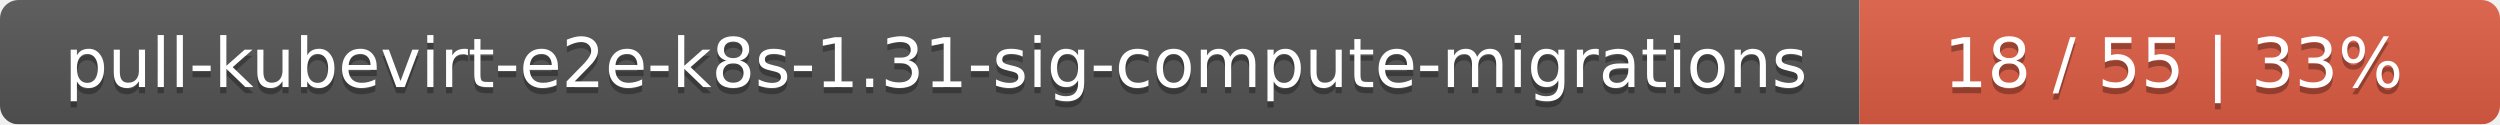
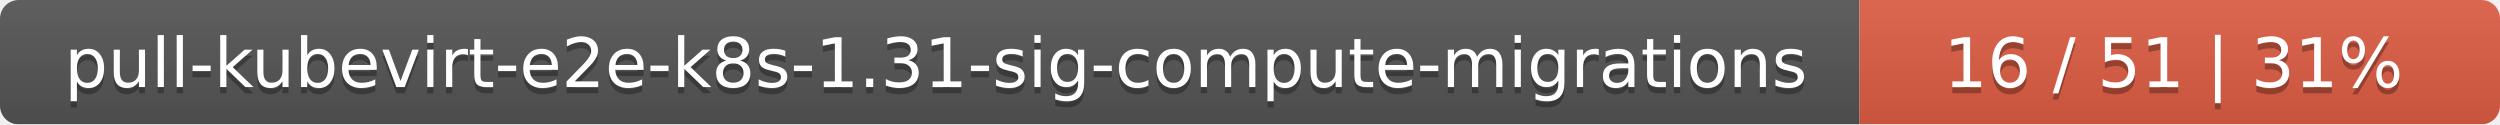
<svg xmlns="http://www.w3.org/2000/svg" width="402" height="20">
  <linearGradient id="smooth" x2="0" y2="100%">
    <stop offset="0" stop-color="#bbb" stop-opacity=".1" />
    <stop offset="1" stop-opacity=".1" />
  </linearGradient>
  <mask id="round">
    <rect width="402" height="20" rx="3" fill="#fff" />
  </mask>
  <g mask="url(#round)">
    <rect width="299" height="20" fill="#555" />
    <rect x="299" width="103" height="20" fill="#e05d44" />
    <rect width="402" height="20" fill="url(#smooth)" />
  </g>
  <g fill="#fff" text-anchor="middle" font-family="DejaVu Sans,Verdana,Geneva,sans-serif" font-size="11">
    <text x="150.5" y="15" fill="#010101" fill-opacity=".3">pull-kubevirt-e2e-k8s-1.31-sig-compute-migrations</text>
    <text x="150.5" y="14">pull-kubevirt-e2e-k8s-1.31-sig-compute-migrations</text>
-     <text x="349.5" y="15" fill="#010101" fill-opacity=".3">18 / 55    |    33%</text>
-     <text x="349.5" y="14">18 / 55    |    33%</text>
+     <text x="349.5" y="15" fill="#010101" fill-opacity=".3">16 / 51    |    31%</text>
+     <text x="349.5" y="14">16 / 51    |    31%</text>
  </g>
</svg>
